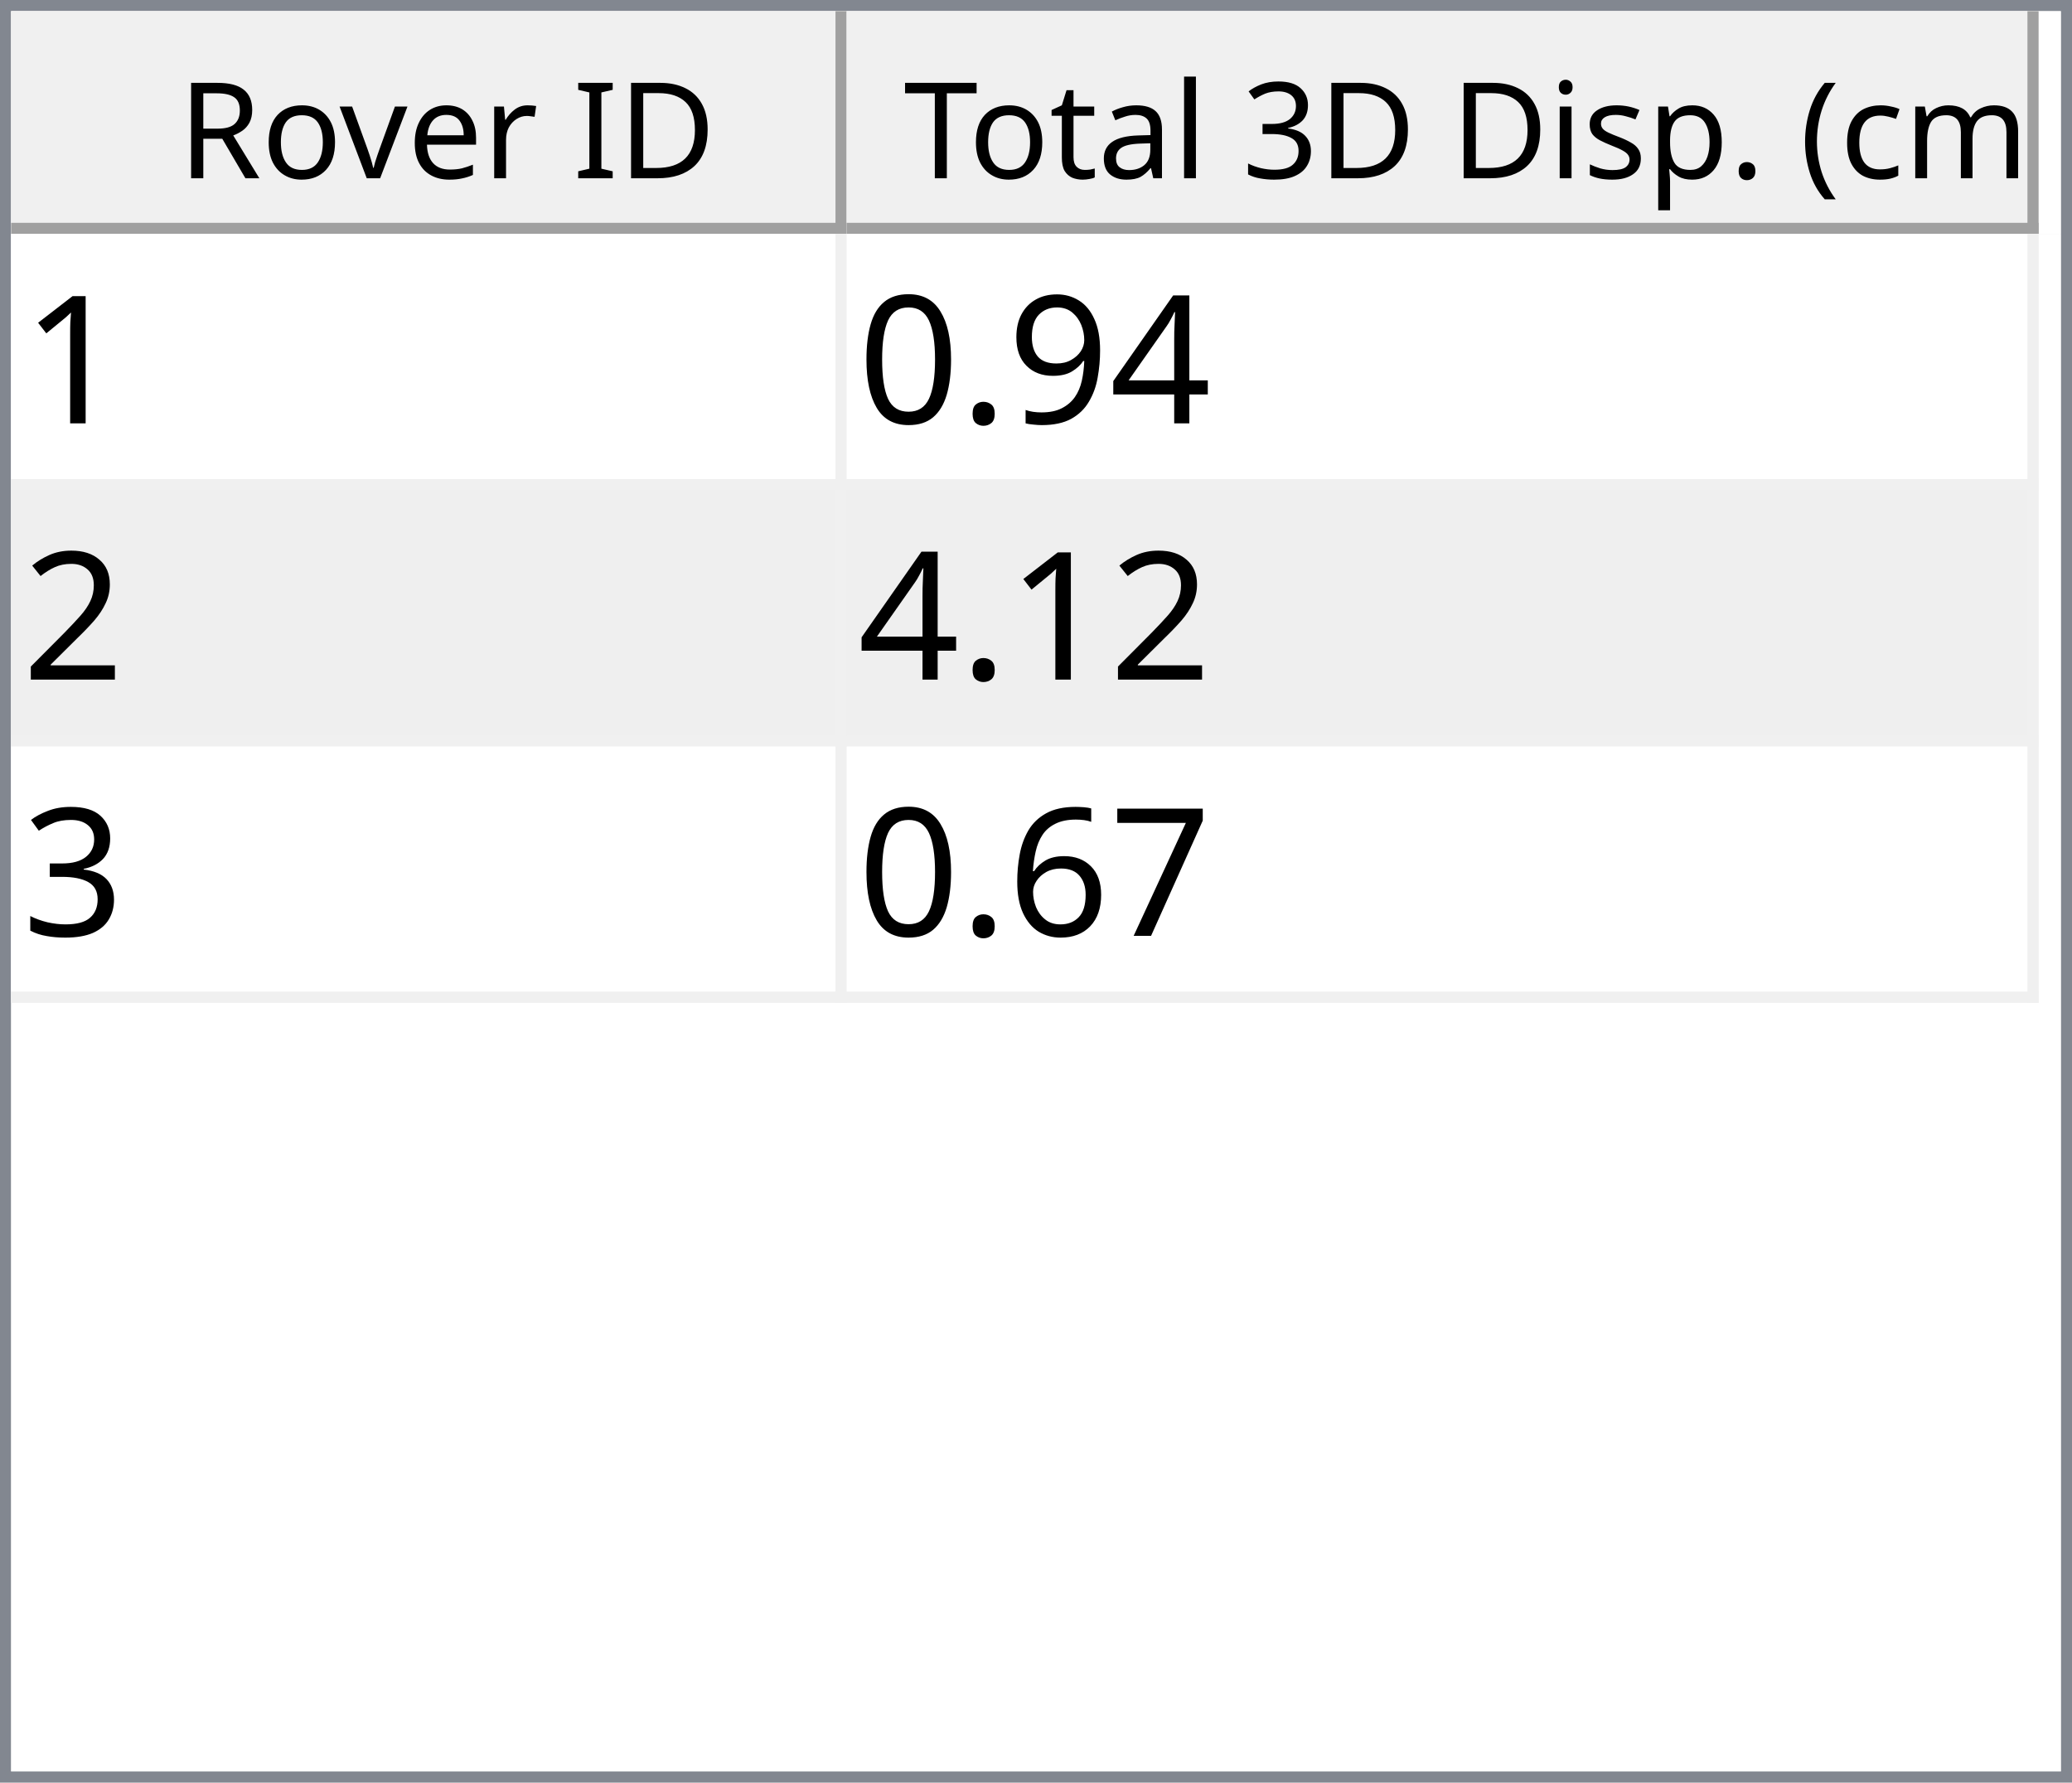
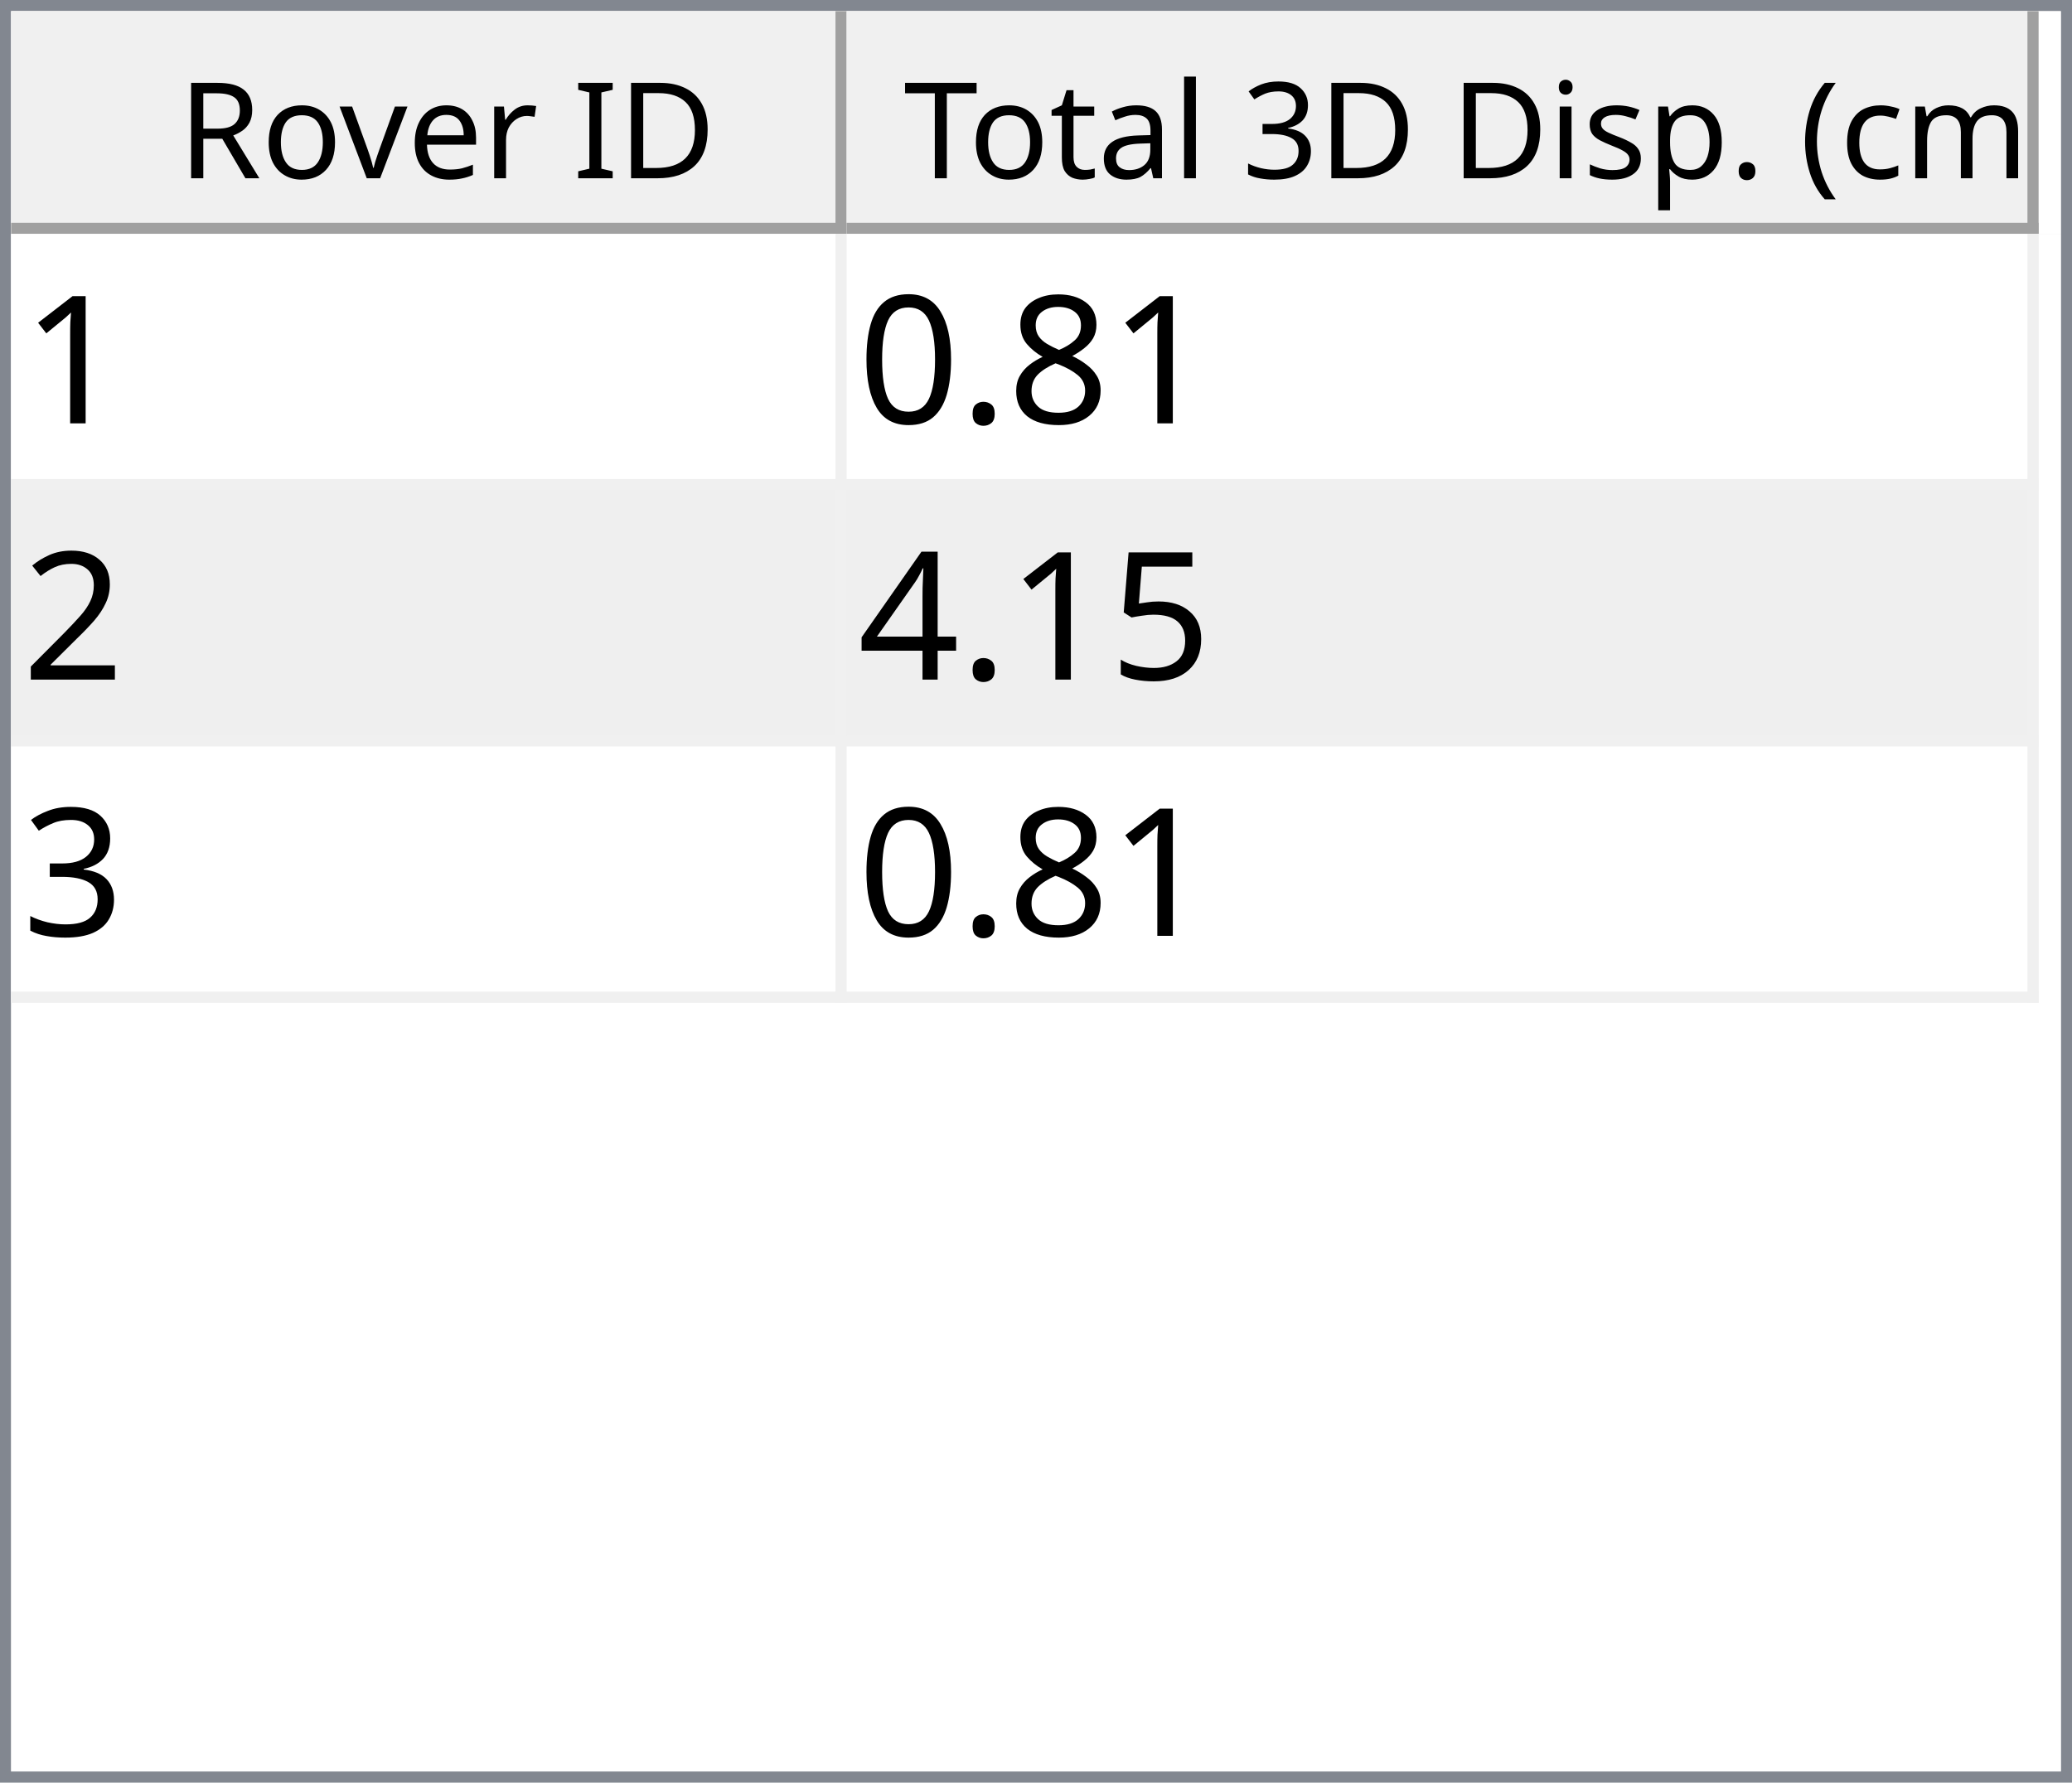
<svg xmlns="http://www.w3.org/2000/svg" style="fill-opacity:1; color-rendering:auto; color-interpolation:auto; text-rendering:auto; stroke:black; stroke-linecap:square; stroke-miterlimit:10; shape-rendering:auto; stroke-opacity:1; fill:black; stroke-dasharray:none; font-weight:normal; stroke-width:1; font-family:'Dialog'; font-style:normal; stroke-linejoin:miter; font-size:12px; stroke-dashoffset:0; image-rendering:auto;" width="186" height="160">
  <defs id="genericDefs" />
  <g>
    <defs id="defs1">
      <clipPath clipPathUnits="userSpaceOnUse" id="clipPath1">
        <path d="M0 0 L186 0 L186 160 L0 160 L0 0 Z" />
      </clipPath>
      <clipPath clipPathUnits="userSpaceOnUse" id="clipPath2">
        <path d="M0 0 L0 160 L186 160 L186 0 Z" />
      </clipPath>
      <clipPath clipPathUnits="userSpaceOnUse" id="clipPath3">
        <path d="M0 0 L0 20 L184 20 L184 0 Z" />
      </clipPath>
      <clipPath clipPathUnits="userSpaceOnUse" id="clipPath4">
        <path d="M0 0 L0 20 L75 20 L75 0 Z" />
      </clipPath>
      <clipPath clipPathUnits="userSpaceOnUse" id="clipPath5">
        <path d="M1 1 L1 19 L74 19 L74 1 Z" />
      </clipPath>
      <clipPath clipPathUnits="userSpaceOnUse" id="clipPath6">
        <path d="M0 0 L0 18 L73 18 L73 0 Z" />
      </clipPath>
      <clipPath clipPathUnits="userSpaceOnUse" id="clipPath7">
        <path d="M-0.5 -0.5 L-0.5 19.5 L74.5 19.5 L74.5 -0.5 Z" />
      </clipPath>
      <clipPath clipPathUnits="userSpaceOnUse" id="clipPath8">
        <path d="M0 0 L0 20 L107 20 L107 0 Z" />
      </clipPath>
      <clipPath clipPathUnits="userSpaceOnUse" id="clipPath9">
        <path d="M1 1 L1 19 L106 19 L106 1 Z" />
      </clipPath>
      <clipPath clipPathUnits="userSpaceOnUse" id="clipPath10">
        <path d="M0 0 L0 18 L105 18 L105 0 Z" />
      </clipPath>
      <clipPath clipPathUnits="userSpaceOnUse" id="clipPath11">
        <path d="M-0.5 -0.5 L-0.5 19.5 L106.5 19.5 L106.5 -0.5 Z" />
      </clipPath>
      <clipPath clipPathUnits="userSpaceOnUse" id="clipPath12">
        <path d="M0 0 L0 138 L184 138 L184 0 Z" />
      </clipPath>
      <clipPath clipPathUnits="userSpaceOnUse" id="clipPath13">
        <path d="M0 0 L0 69 L182 69 L182 0 Z" />
      </clipPath>
      <clipPath clipPathUnits="userSpaceOnUse" id="clipPath14">
        <path d="M-0.5 -0.5 L-0.5 68.5 L181.5 68.5 L181.5 -0.5 Z" />
      </clipPath>
      <clipPath clipPathUnits="userSpaceOnUse" id="clipPath15">
        <path d="M0 0 L0 22 L74 22 L74 0 Z" />
      </clipPath>
      <clipPath clipPathUnits="userSpaceOnUse" id="clipPath16">
        <path d="M0 0 L0 22 L106 22 L106 0 Z" />
      </clipPath>
      <font horiz-adv-x="64.551" id="font1">
        <font-face ascent="107.91" descent="25.098" units-per-em="100" style="font-style:normal; font-family:Segoe UI; font-weight:normal;" />
        <missing-glyph horiz-adv-x="64.551" d="M8.109 0 L8.109 68.266 L56.453 68.266 L56.453 0 L8.109 0 ZM15.328 7.234 L49.219 7.234 L49.219 61.031 L15.328 61.031 L15.328 7.234 Z" />
        <glyph unicode="D" horiz-adv-x="70.117" d="M9.188 0 L9.188 70.016 L28.516 70.016 Q65.531 70.016 65.531 35.891 Q65.531 19.672 55.25 9.836 Q44.969 0 27.734 0 L9.188 0 ZM17.391 62.594 L17.391 7.422 L27.828 7.422 Q41.609 7.422 49.273 14.797 Q56.938 22.172 56.938 35.688 Q56.938 62.594 28.328 62.594 L17.391 62.594 Z" />
        <glyph unicode="I" horiz-adv-x="26.611" d="M17.391 0 L9.188 0 L9.188 70.016 L17.391 70.016 L17.391 0 Z" />
        <glyph unicode=" " horiz-adv-x="27.393" d="" />
        <glyph unicode="r" horiz-adv-x="34.766" d="M34.188 41.891 Q32.078 43.5 28.125 43.5 Q23 43.5 19.555 38.672 Q16.109 33.844 16.109 25.484 L16.109 0 L8.109 0 L8.109 50 L16.109 50 L16.109 39.703 L16.312 39.703 Q18.016 44.969 21.531 47.922 Q25.047 50.875 29.391 50.875 Q32.516 50.875 34.188 50.203 L34.188 41.891 Z" />
        <glyph unicode="e" horiz-adv-x="52.295" d="M48.297 23 L12.984 23 Q13.188 14.656 17.484 10.109 Q21.781 5.562 29.297 5.562 Q37.75 5.562 44.828 11.141 L44.828 3.609 Q38.234 -1.172 27.391 -1.172 Q16.797 -1.172 10.742 5.641 Q4.688 12.453 4.688 24.812 Q4.688 36.469 11.305 43.82 Q17.922 51.172 27.734 51.172 Q37.547 51.172 42.922 44.828 Q48.297 38.484 48.297 27.203 L48.297 23 ZM40.094 29.781 Q40.047 36.719 36.75 40.578 Q33.453 44.438 27.594 44.438 Q21.922 44.438 17.969 40.383 Q14.016 36.328 13.094 29.781 L40.094 29.781 Z" />
        <glyph unicode="v" horiz-adv-x="47.9" d="M47.406 50 L27.484 0 L19.625 0 L0.688 50 L9.469 50 L22.172 13.672 Q23.578 9.672 23.922 6.688 L24.125 6.688 Q24.609 10.453 25.688 13.484 L38.969 50 L47.406 50 Z" />
        <glyph unicode="o" horiz-adv-x="58.594" d="M29 -1.172 Q17.922 -1.172 11.305 5.836 Q4.688 12.844 4.688 24.422 Q4.688 37.016 11.57 44.094 Q18.453 51.172 30.172 51.172 Q41.359 51.172 47.633 44.289 Q53.906 37.406 53.906 25.203 Q53.906 13.234 47.141 6.031 Q40.375 -1.172 29 -1.172 ZM29.594 44.438 Q21.875 44.438 17.383 39.188 Q12.891 33.938 12.891 24.703 Q12.891 15.828 17.43 10.695 Q21.969 5.562 29.594 5.562 Q37.359 5.562 41.531 10.594 Q45.703 15.625 45.703 24.906 Q45.703 34.281 41.531 39.359 Q37.359 44.438 29.594 44.438 Z" />
        <glyph unicode="R" horiz-adv-x="59.814" d="M59.375 0 L49.609 0 L37.891 19.625 Q36.281 22.359 34.766 24.289 Q33.25 26.219 31.664 27.438 Q30.078 28.656 28.25 29.219 Q26.422 29.781 24.125 29.781 L17.391 29.781 L17.391 0 L9.188 0 L9.188 70.016 L30.078 70.016 Q34.672 70.016 38.555 68.867 Q42.438 67.719 45.289 65.375 Q48.141 63.031 49.758 59.547 Q51.375 56.062 51.375 51.375 Q51.375 47.703 50.273 44.656 Q49.172 41.609 47.148 39.211 Q45.125 36.812 42.266 35.133 Q39.406 33.453 35.844 32.516 L35.844 32.328 Q37.594 31.547 38.891 30.547 Q40.188 29.547 41.359 28.18 Q42.531 26.812 43.68 25.078 Q44.828 23.344 46.234 21.047 L59.375 0 ZM17.391 62.594 L17.391 37.203 L28.516 37.203 Q31.594 37.203 34.203 38.133 Q36.812 39.062 38.719 40.797 Q40.625 42.531 41.703 45.047 Q42.781 47.562 42.781 50.688 Q42.781 56.297 39.141 59.445 Q35.5 62.594 28.609 62.594 L17.391 62.594 Z" />
        <glyph unicode=")" horiz-adv-x="30.176" d="M8.297 -15.922 L1.172 -15.922 Q16.406 2.344 16.406 26.812 Q16.406 51.469 1.078 70.016 L8.297 70.016 Q23.531 52.156 23.531 26.703 Q23.531 1.375 8.297 -15.922 Z" />
        <glyph unicode="m" horiz-adv-x="86.133" d="M79.109 0 L71.094 0 L71.094 28.719 Q71.094 37.016 68.531 40.727 Q65.969 44.438 59.906 44.438 Q54.781 44.438 51.195 39.75 Q47.609 35.062 47.609 28.516 L47.609 0 L39.594 0 L39.594 29.688 Q39.594 44.438 28.219 44.438 Q22.953 44.438 19.531 40.016 Q16.109 35.594 16.109 28.516 L16.109 0 L8.109 0 L8.109 50 L16.109 50 L16.109 42.094 L16.312 42.094 Q21.625 51.172 31.844 51.172 Q36.969 51.172 40.773 48.312 Q44.578 45.453 46 40.828 Q51.562 51.172 62.594 51.172 Q79.109 51.172 79.109 30.812 L79.109 0 Z" />
        <glyph unicode="c" horiz-adv-x="46.191" d="M42.188 2.297 Q36.422 -1.172 28.516 -1.172 Q17.828 -1.172 11.258 5.789 Q4.688 12.75 4.688 23.828 Q4.688 36.188 11.766 43.68 Q18.844 51.172 30.672 51.172 Q37.25 51.172 42.281 48.734 L42.281 40.531 Q36.719 44.438 30.375 44.438 Q22.703 44.438 17.797 38.945 Q12.891 33.453 12.891 24.516 Q12.891 15.719 17.508 10.641 Q22.125 5.562 29.891 5.562 Q36.422 5.562 42.188 9.906 L42.188 2.297 Z" />
        <glyph unicode="(" horiz-adv-x="30.176" d="M29.109 -15.922 L21.969 -15.922 Q6.844 1.375 6.844 26.703 Q6.844 52.156 21.969 70.016 L29.203 70.016 Q13.875 51.469 13.875 26.812 Q13.875 2.344 29.109 -15.922 Z" />
        <glyph unicode="." horiz-adv-x="21.68" d="M10.891 -1.078 Q8.641 -1.078 7.055 0.539 Q5.469 2.156 5.469 4.391 Q5.469 6.641 7.055 8.273 Q8.641 9.906 10.891 9.906 Q13.188 9.906 14.797 8.273 Q16.406 6.641 16.406 4.391 Q16.406 2.156 14.797 0.539 Q13.188 -1.078 10.891 -1.078 Z" />
        <glyph unicode="p" horiz-adv-x="58.789" d="M16.312 7.234 L16.109 7.234 L16.109 -23 L8.109 -23 L8.109 50 L16.109 50 L16.109 41.219 L16.312 41.219 Q22.219 51.172 33.594 51.172 Q43.266 51.172 48.688 44.461 Q54.109 37.75 54.109 26.469 Q54.109 13.922 48 6.375 Q41.891 -1.172 31.297 -1.172 Q21.578 -1.172 16.312 7.234 ZM16.109 27.391 L16.109 20.406 Q16.109 14.203 20.141 9.883 Q24.172 5.562 30.375 5.562 Q37.641 5.562 41.773 11.133 Q45.906 16.703 45.906 26.609 Q45.906 34.969 42.047 39.703 Q38.188 44.438 31.594 44.438 Q24.609 44.438 20.359 39.578 Q16.109 34.719 16.109 27.391 Z" />
        <glyph unicode="s" horiz-adv-x="42.432" d="M5.078 1.812 L5.078 10.406 Q11.625 5.562 19.484 5.562 Q30.031 5.562 30.031 12.594 Q30.031 14.594 29.125 15.992 Q28.219 17.391 26.68 18.461 Q25.141 19.531 23.07 20.383 Q21 21.234 18.609 22.172 Q15.281 23.484 12.766 24.828 Q10.25 26.172 8.57 27.859 Q6.891 29.547 6.031 31.695 Q5.172 33.844 5.172 36.719 Q5.172 40.234 6.789 42.945 Q8.406 45.656 11.086 47.484 Q13.766 49.312 17.211 50.242 Q20.656 51.172 24.312 51.172 Q30.812 51.172 35.938 48.922 L35.938 40.828 Q30.422 44.438 23.25 44.438 Q21 44.438 19.195 43.922 Q17.391 43.406 16.094 42.477 Q14.797 41.547 14.086 40.258 Q13.375 38.969 13.375 37.406 Q13.375 35.453 14.086 34.133 Q14.797 32.812 16.164 31.789 Q17.531 30.766 19.484 29.938 Q21.438 29.109 23.922 28.125 Q27.25 26.859 29.883 25.516 Q32.516 24.172 34.375 22.484 Q36.234 20.797 37.234 18.602 Q38.234 16.406 38.234 13.375 Q38.234 9.672 36.602 6.938 Q34.969 4.203 32.234 2.398 Q29.5 0.594 25.93 -0.289 Q22.359 -1.172 18.453 -1.172 Q10.75 -1.172 5.078 1.812 Z" />
        <glyph unicode="i" horiz-adv-x="24.219" d="M12.203 62.703 Q10.062 62.703 8.547 64.164 Q7.031 65.625 7.031 67.875 Q7.031 70.125 8.547 71.609 Q10.062 73.094 12.203 73.094 Q14.406 73.094 15.945 71.609 Q17.484 70.125 17.484 67.875 Q17.484 65.719 15.945 64.211 Q14.406 62.703 12.203 62.703 ZM16.109 0 L8.109 0 L8.109 50 L16.109 50 L16.109 0 Z" />
        <glyph unicode="3" horiz-adv-x="53.906" d="M46.531 19.828 Q46.531 15.094 44.75 11.211 Q42.969 7.328 39.719 4.57 Q36.469 1.812 31.93 0.297 Q27.391 -1.219 21.922 -1.219 Q11.922 -1.219 6 2.594 L6 11.188 Q13.094 5.609 22.219 5.609 Q25.875 5.609 28.828 6.539 Q31.781 7.469 33.906 9.227 Q36.031 10.984 37.18 13.477 Q38.328 15.969 38.328 19.094 Q38.328 32.812 18.797 32.812 L12.984 32.812 L12.984 39.594 L18.5 39.594 Q35.797 39.594 35.797 52.484 Q35.797 64.406 22.609 64.406 Q15.188 64.406 8.688 59.422 L8.688 67.188 Q15.375 71.188 24.609 71.188 Q29 71.188 32.57 69.969 Q36.141 68.75 38.68 66.555 Q41.219 64.359 42.609 61.281 Q44 58.203 44 54.5 Q44 40.672 30.031 36.719 L30.031 36.531 Q33.594 36.141 36.625 34.797 Q39.656 33.453 41.852 31.305 Q44.047 29.156 45.289 26.25 Q46.531 23.344 46.531 19.828 Z" />
        <glyph unicode="l" horiz-adv-x="24.219" d="M16.109 0 L8.109 0 L8.109 74.031 L16.109 74.031 L16.109 0 Z" />
        <glyph unicode="a" horiz-adv-x="50.879" d="M43.891 0 L35.891 0 L35.891 7.812 L35.688 7.812 Q30.469 -1.172 20.312 -1.172 Q12.844 -1.172 8.617 2.781 Q4.391 6.734 4.391 13.281 Q4.391 27.297 20.906 29.594 L35.891 31.688 Q35.891 44.438 25.594 44.438 Q16.547 44.438 9.281 38.281 L9.281 46.484 Q16.656 51.172 26.266 51.172 Q43.891 51.172 43.891 32.516 L43.891 0 ZM35.891 25.297 L23.828 23.641 Q18.266 22.859 15.43 20.875 Q12.594 18.891 12.594 13.875 Q12.594 10.203 15.211 7.883 Q17.828 5.562 22.172 5.562 Q28.125 5.562 32.008 9.742 Q35.891 13.922 35.891 20.312 L35.891 25.297 Z" />
        <glyph unicode="t" horiz-adv-x="33.887" d="M31.297 0.484 Q28.469 -1.078 23.828 -1.078 Q10.688 -1.078 10.688 13.578 L10.688 43.172 L2.094 43.172 L2.094 50 L10.688 50 L10.688 62.203 L18.703 64.797 L18.703 50 L31.297 50 L31.297 43.172 L18.703 43.172 L18.703 14.984 Q18.703 9.969 20.414 7.82 Q22.125 5.672 26.078 5.672 Q29.109 5.672 31.297 7.328 L31.297 0.484 Z" />
        <glyph unicode="T" horiz-adv-x="52.393" d="M50.594 62.594 L30.375 62.594 L30.375 0 L22.172 0 L22.172 62.594 L2 62.594 L2 70.016 L50.594 70.016 L50.594 62.594 Z" />
      </font>
      <font horiz-adv-x="75.0" id="font2">
        <font-face ascent="100.537" descent="21.973" units-per-em="100" style="font-style:normal; font-family:sans-serif; font-weight:normal;" />
        <missing-glyph horiz-adv-x="75.0" d="M12.5 0 L12.5 62.5 L62.5 62.5 L62.5 0 L12.5 0 ZM14.062 1.562 L60.938 1.562 L60.938 60.938 L14.062 60.938 L14.062 1.562 Z" />
        <glyph unicode="1" horiz-adv-x="55.615" d="M37.25 0 L28.469 0 L28.469 56 Q25.297 52.984 20.141 49.953 Q14.984 46.922 10.891 45.406 L10.891 53.906 Q18.266 57.375 23.781 62.305 Q29.297 67.234 31.594 71.875 L37.25 71.875 L37.25 0 Z" />
-         <glyph unicode="4" horiz-adv-x="55.615" d="M32.328 0 L32.328 17.141 L1.266 17.141 L1.266 25.203 L33.938 71.578 L41.109 71.578 L41.109 25.203 L50.781 25.203 L50.781 17.141 L41.109 17.141 L41.109 0 L32.328 0 ZM32.328 25.203 L32.328 57.469 L9.906 25.203 L32.328 25.203 Z" />
-         <glyph unicode="9" horiz-adv-x="55.615" d="M5.469 16.547 L13.922 17.328 Q14.984 11.375 18.016 8.688 Q21.047 6 25.781 6 Q29.828 6 32.883 7.859 Q35.938 9.719 37.891 12.82 Q39.844 15.922 41.164 21.195 Q42.484 26.469 42.484 31.938 Q42.484 32.516 42.438 33.688 Q39.797 29.5 35.234 26.883 Q30.672 24.266 25.344 24.266 Q16.453 24.266 10.305 30.711 Q4.156 37.156 4.156 47.703 Q4.156 58.594 10.578 65.234 Q17 71.875 26.656 71.875 Q33.641 71.875 39.43 68.117 Q45.219 64.359 48.219 57.398 Q51.219 50.438 51.219 37.25 Q51.219 23.531 48.242 15.406 Q45.266 7.281 39.383 3.031 Q33.5 -1.219 25.594 -1.219 Q17.188 -1.219 11.867 3.445 Q6.547 8.109 5.469 16.547 ZM41.453 48.141 Q41.453 55.719 37.43 60.156 Q33.406 64.594 27.734 64.594 Q21.875 64.594 17.531 59.812 Q13.188 55.031 13.188 47.406 Q13.188 40.578 17.312 36.305 Q21.438 32.031 27.484 32.031 Q33.594 32.031 37.523 36.305 Q41.453 40.578 41.453 48.141 Z" />
+         <glyph unicode="8" horiz-adv-x="55.615" d="M17.672 38.812 Q12.203 40.828 9.57 44.539 Q6.938 48.25 6.938 53.422 Q6.938 61.234 12.555 66.555 Q18.172 71.875 27.484 71.875 Q36.859 71.875 42.578 66.43 Q48.297 60.984 48.297 53.172 Q48.297 48.188 45.68 44.508 Q43.062 40.828 37.75 38.812 Q44.344 36.672 47.781 31.883 Q51.219 27.094 51.219 20.453 Q51.219 11.281 44.727 5.031 Q38.234 -1.219 27.641 -1.219 Q17.047 -1.219 10.547 5.055 Q4.047 11.328 4.047 20.703 Q4.047 27.688 7.594 32.398 Q11.141 37.109 17.672 38.812 ZM15.922 53.719 Q15.922 48.641 19.195 45.414 Q22.469 42.188 27.688 42.188 Q32.766 42.188 36.016 45.383 Q39.266 48.578 39.266 53.219 Q39.266 58.062 35.914 61.359 Q32.562 64.656 27.594 64.656 Q22.562 64.656 19.242 61.43 Q15.922 58.203 15.922 53.719 ZM13.094 20.656 Q13.094 16.891 14.875 13.375 Q16.656 9.859 20.172 7.93 Q23.688 6 27.734 6 Q34.031 6 38.133 10.055 Q42.234 14.109 42.234 20.359 Q42.234 26.703 38.016 30.859 Q33.797 35.016 27.438 35.016 Q21.234 35.016 17.164 30.914 Q13.094 26.812 13.094 20.656 Z" />
        <glyph unicode="." horiz-adv-x="27.783" d="M9.078 0 L9.078 10.016 L19.094 10.016 L19.094 0 L9.078 0 Z" />
        <glyph unicode="0" horiz-adv-x="55.615" d="M4.156 35.297 Q4.156 48 6.766 55.742 Q9.375 63.484 14.523 67.68 Q19.672 71.875 27.484 71.875 Q33.25 71.875 37.594 69.555 Q41.938 67.234 44.773 62.867 Q47.609 58.5 49.219 52.227 Q50.828 45.953 50.828 35.297 Q50.828 22.703 48.242 14.969 Q45.656 7.234 40.508 3.008 Q35.359 -1.219 27.484 -1.219 Q17.141 -1.219 11.234 6.203 Q4.156 15.141 4.156 35.297 ZM13.188 35.297 Q13.188 17.672 17.312 11.836 Q21.438 6 27.484 6 Q33.547 6 37.672 11.859 Q41.797 17.719 41.797 35.297 Q41.797 52.984 37.672 58.789 Q33.547 64.594 27.391 64.594 Q21.344 64.594 17.719 59.469 Q13.188 52.938 13.188 35.297 Z" />
        <glyph unicode="2" horiz-adv-x="55.615" d="M50.344 8.453 L50.344 0 L3.031 0 Q2.938 3.172 4.047 6.109 Q5.859 10.938 9.836 15.625 Q13.812 20.312 21.344 26.469 Q33.016 36.031 37.117 41.625 Q41.219 47.219 41.219 52.203 Q41.219 57.422 37.477 61.008 Q33.734 64.594 27.734 64.594 Q21.391 64.594 17.578 60.789 Q13.766 56.984 13.719 50.25 L4.688 51.172 Q5.609 61.281 11.664 66.578 Q17.719 71.875 27.938 71.875 Q38.234 71.875 44.242 66.164 Q50.25 60.453 50.25 52 Q50.25 47.703 48.492 43.555 Q46.734 39.406 42.656 34.812 Q38.578 30.219 29.109 22.219 Q21.188 15.578 18.945 13.211 Q16.703 10.844 15.234 8.453 L50.344 8.453 Z" />
+         <glyph unicode="5" horiz-adv-x="55.615" d="M4.156 18.75 L13.375 19.531 Q14.406 12.797 18.141 9.398 Q21.875 6 27.156 6 Q33.5 6 37.891 10.789 Q42.281 15.578 42.281 23.484 Q42.281 31 38.062 35.352 Q33.844 39.703 27 39.703 Q22.75 39.703 19.336 37.773 Q15.922 35.844 13.969 32.766 L5.719 33.844 L12.641 70.609 L48.25 70.609 L48.25 62.203 L19.672 62.203 L15.828 42.969 Q22.266 47.469 29.344 47.469 Q38.719 47.469 45.164 40.969 Q51.609 34.469 51.609 24.266 Q51.609 14.547 45.953 7.469 Q39.062 -1.219 27.156 -1.219 Q17.391 -1.219 11.211 4.25 Q5.031 9.719 4.156 18.75 Z" />
+         <glyph unicode="4" horiz-adv-x="55.615" d="M32.328 0 L32.328 17.141 L1.266 17.141 L1.266 25.203 L33.938 71.578 L41.109 71.578 L41.109 25.203 L50.781 25.203 L50.781 17.141 L41.109 17.141 L41.109 0 L32.328 0 ZM32.328 25.203 L32.328 57.469 L9.906 25.203 L32.328 25.203 Z" />
        <glyph unicode="3" horiz-adv-x="55.615" d="M4.203 18.891 L12.984 20.062 Q14.5 12.594 18.141 9.297 Q21.781 6 27 6 Q33.203 6 37.477 10.297 Q41.75 14.594 41.75 20.953 Q41.75 27 37.797 30.93 Q33.844 34.859 27.734 34.859 Q25.25 34.859 21.531 33.891 L22.516 41.609 Q23.391 41.5 23.922 41.5 Q29.547 41.5 34.039 44.43 Q38.531 47.359 38.531 53.469 Q38.531 58.297 35.258 61.477 Q31.984 64.656 26.812 64.656 Q21.688 64.656 18.266 61.43 Q14.844 58.203 13.875 51.766 L5.078 53.328 Q6.688 62.156 12.398 67.016 Q18.109 71.875 26.609 71.875 Q32.469 71.875 37.398 69.359 Q42.328 66.844 44.945 62.5 Q47.562 58.156 47.562 53.266 Q47.562 48.641 45.07 44.828 Q42.578 41.016 37.703 38.766 Q44.047 37.312 47.562 32.695 Q51.078 28.078 51.078 21.141 Q51.078 11.766 44.242 5.25 Q37.406 -1.266 26.953 -1.266 Q17.531 -1.266 11.305 4.352 Q5.078 9.969 4.203 18.891 Z" />
-         <glyph unicode="7" horiz-adv-x="55.615" d="M4.734 62.203 L4.734 70.656 L51.078 70.656 L51.078 63.812 Q44.234 56.547 37.523 44.484 Q30.812 32.422 27.156 19.672 Q24.516 10.688 23.781 0 L14.75 0 Q14.891 8.453 18.062 20.414 Q21.234 32.375 27.172 43.484 Q33.109 54.594 39.797 62.203 L4.734 62.203 Z" />
-         <glyph unicode="6" horiz-adv-x="55.615" d="M49.75 54.047 L41.016 53.375 Q39.844 58.547 37.703 60.891 Q34.125 64.656 28.906 64.656 Q24.703 64.656 21.531 62.312 Q17.391 59.281 14.992 53.469 Q12.594 47.656 12.5 36.922 Q15.672 41.75 20.266 44.094 Q24.859 46.438 29.891 46.438 Q38.672 46.438 44.852 39.969 Q51.031 33.5 51.031 23.25 Q51.031 16.5 48.125 10.719 Q45.219 4.938 40.141 1.859 Q35.062 -1.219 28.609 -1.219 Q17.625 -1.219 10.695 6.859 Q3.766 14.938 3.766 33.5 Q3.766 54.25 11.422 63.672 Q18.109 71.875 29.438 71.875 Q37.891 71.875 43.289 67.141 Q48.688 62.406 49.75 54.047 ZM13.875 23.188 Q13.875 18.656 15.797 14.508 Q17.719 10.359 21.188 8.18 Q24.656 6 28.469 6 Q34.031 6 38.039 10.492 Q42.047 14.984 42.047 22.703 Q42.047 30.125 38.086 34.398 Q34.125 38.672 28.125 38.672 Q22.172 38.672 18.023 34.398 Q13.875 30.125 13.875 23.188 Z" />
      </font>
    </defs>
    <g style="fill:white; stroke:white;">
      <rect x="0" y="0" width="186" style="clip-path:url(#clipPath1); stroke:none;" height="160" />
    </g>
    <g style="fill:white; text-rendering:optimizeSpeed; color-rendering:optimizeSpeed; image-rendering:optimizeSpeed; shape-rendering:crispEdges; stroke:white; color-interpolation:sRGB;">
      <rect x="0" width="186" height="160" y="0" style="stroke:none;" />
      <path style="stroke:none;" d="M0 160 L186 160 L186 0 L0 0 Z" />
    </g>
    <g style="fill:rgb(240,240,240); font-family:'Segoe UI'; stroke:rgb(240,240,240);">
      <rect x="0" y="0" width="186" style="clip-path:url(#clipPath2); stroke:none;" height="160" />
    </g>
    <g style="fill:rgb(130,135,144); font-family:'Segoe UI'; stroke:rgb(130,135,144);">
      <path d="M0 0 L186 0 L186 160 L0 160 L0 0 ZM1 1 L185 1 L185 159 L1 159 L1 1 Z" style="fill-rule:evenodd; clip-path:url(#clipPath2); stroke:none;" />
    </g>
    <g style="fill:white; font-family:'Segoe UI'; stroke:white;" transform="translate(1,1)">
      <rect x="0" y="0" width="184" style="clip-path:url(#clipPath3); stroke:none;" height="20" />
    </g>
    <g style="fill:rgb(240,240,240); font-family:'Segoe UI'; stroke:rgb(240,240,240);" transform="translate(1,1)">
      <rect x="0" y="0" width="75" style="clip-path:url(#clipPath4); stroke:none;" height="20" />
    </g>
    <g style="font-family:'Segoe UI';" transform="translate(2,2)">
      <text x="14" xml:space="preserve" y="14" style="clip-path:url(#clipPath6); stroke:none;">Rover ID</text>
    </g>
    <g style="fill:rgb(160,160,160); font-family:'Segoe UI'; stroke:rgb(160,160,160); stroke-linejoin:bevel;" transform="translate(1.5,1.5)">
      <line x1="74" x2="74" y1="0" style="fill:none; clip-path:url(#clipPath7);" y2="19" />
    </g>
    <g style="fill:rgb(160,160,160); font-family:'Segoe UI'; stroke:rgb(160,160,160); stroke-linejoin:bevel;" transform="matrix(1,0,0,1,1,1) translate(0.5,0.5)">
      <line x1="0" x2="74" y1="19" style="fill:none; clip-path:url(#clipPath7);" y2="19" />
    </g>
    <g style="fill:rgb(240,240,240); font-family:'Segoe UI'; stroke:rgb(240,240,240);" transform="translate(76,1)">
      <rect x="0" y="0" width="107" style="clip-path:url(#clipPath8); stroke:none;" height="20" />
    </g>
    <g style="font-family:'Segoe UI';" transform="translate(77,2)">
      <text x="1" xml:space="preserve" y="14" style="clip-path:url(#clipPath10); stroke:none;"> Total 3D Disp. (cm)</text>
    </g>
    <g style="fill:rgb(160,160,160); font-family:'Segoe UI'; stroke:rgb(160,160,160); stroke-linejoin:bevel;" transform="translate(76.5,1.5)">
      <line x1="106" x2="106" y1="0" style="fill:none; clip-path:url(#clipPath11);" y2="19" />
    </g>
    <g style="fill:rgb(160,160,160); font-family:'Segoe UI'; stroke:rgb(160,160,160); stroke-linejoin:bevel;" transform="matrix(1,0,0,1,76,1) translate(0.5,0.5)">
      <line x1="0" x2="106" y1="19" style="fill:none; clip-path:url(#clipPath11);" y2="19" />
    </g>
    <g style="fill:white; font-family:'Segoe UI'; stroke:white;" transform="translate(1,21)">
      <rect x="0" y="0" width="184" style="clip-path:url(#clipPath12); stroke:none;" height="138" />
    </g>
    <g style="fill:rgb(240,240,240); font-size:16px; font-family:sans-serif; stroke:rgb(240,240,240);" transform="translate(1,21)">
      <rect x="0" y="0" width="182" style="clip-path:url(#clipPath13); stroke:none;" height="69" />
      <line transform="translate(0.5,0.5)" x1="0" x2="181" y1="22" style="clip-path:url(#clipPath14); fill:none; stroke-linejoin:bevel;" y2="22" />
    </g>
    <g transform="matrix(1,0,0,1,1,21) translate(0.5,0.5)" style="fill:rgb(240,240,240); font-size:16px; font-family:sans-serif; stroke:rgb(240,240,240); stroke-linejoin:bevel;">
      <line x1="0" x2="181" y1="45" style="fill:none; clip-path:url(#clipPath14);" y2="45" />
    </g>
    <g transform="matrix(1,0,0,1,1,21) translate(0.5,0.5)" style="fill:rgb(240,240,240); font-size:16px; font-family:sans-serif; stroke:rgb(240,240,240); stroke-linejoin:bevel;">
      <line x1="0" x2="181" y1="68" style="fill:none; clip-path:url(#clipPath14);" y2="68" />
    </g>
    <g transform="matrix(1,0,0,1,1,21) translate(0.5,0.5)" style="fill:rgb(240,240,240); font-size:16px; font-family:sans-serif; stroke:rgb(240,240,240); stroke-linejoin:bevel;">
      <line x1="74" x2="74" y1="0" style="fill:none; clip-path:url(#clipPath14);" y2="68" />
    </g>
    <g transform="matrix(1,0,0,1,1,21) translate(0.5,0.5)" style="fill:rgb(240,240,240); font-size:16px; font-family:sans-serif; stroke:rgb(240,240,240); stroke-linejoin:bevel;">
      <line x1="181" x2="181" y1="0" style="fill:none; clip-path:url(#clipPath14);" y2="68" />
    </g>
    <g style="fill:white; font-size:16px; font-family:sans-serif; stroke:white;" transform="matrix(1,0,0,1,1,21)">
      <rect x="0" y="0" width="74" style="clip-path:url(#clipPath15); stroke:none;" height="22" />
      <text x="1" y="17" style="fill:black; clip-path:url(#clipPath15); stroke:none;" xml:space="preserve">1</text>
    </g>
    <g style="fill:white; font-size:16px; font-family:sans-serif; stroke:white;" transform="matrix(1,0,0,1,1,21) translate(75,0)">
      <rect x="0" y="0" width="106" style="clip-path:url(#clipPath16); stroke:none;" height="22" />
-       <text x="1" y="17" style="fill:black; clip-path:url(#clipPath16); stroke:none;" xml:space="preserve">0.94</text>
+       <text x="1" y="17" style="fill:black; clip-path:url(#clipPath16); stroke:none;" xml:space="preserve">0.81</text>
    </g>
    <g style="fill:rgb(239,239,239); font-size:16px; font-family:sans-serif; stroke:rgb(239,239,239);" transform="matrix(1,0,0,1,1,21) translate(0,23)">
      <rect x="0" y="0" width="74" style="clip-path:url(#clipPath15); stroke:none;" height="22" />
      <text x="1" y="17" style="fill:black; clip-path:url(#clipPath15); stroke:none;" xml:space="preserve">2</text>
    </g>
    <g style="fill:rgb(239,239,239); font-size:16px; font-family:sans-serif; stroke:rgb(239,239,239);" transform="matrix(1,0,0,1,1,21) translate(75,23)">
      <rect x="0" y="0" width="106" style="clip-path:url(#clipPath16); stroke:none;" height="22" />
-       <text x="1" y="17" style="fill:black; clip-path:url(#clipPath16); stroke:none;" xml:space="preserve">4.12</text>
+       <text x="1" y="17" style="fill:black; clip-path:url(#clipPath16); stroke:none;" xml:space="preserve">4.15</text>
    </g>
    <g style="fill:white; font-size:16px; font-family:sans-serif; stroke:white;" transform="matrix(1,0,0,1,1,21) translate(0,46)">
      <rect x="0" y="0" width="74" style="clip-path:url(#clipPath15); stroke:none;" height="22" />
      <text x="1" y="17" style="fill:black; clip-path:url(#clipPath15); stroke:none;" xml:space="preserve">3</text>
    </g>
    <g style="fill:white; font-size:16px; font-family:sans-serif; stroke:white;" transform="matrix(1,0,0,1,1,21) translate(75,46)">
      <rect x="0" y="0" width="106" style="clip-path:url(#clipPath16); stroke:none;" height="22" />
-       <text x="1" y="17" style="fill:black; clip-path:url(#clipPath16); stroke:none;" xml:space="preserve">0.67</text>
+       <text x="1" y="17" style="fill:black; clip-path:url(#clipPath16); stroke:none;" xml:space="preserve">0.81</text>
    </g>
  </g>
</svg>
